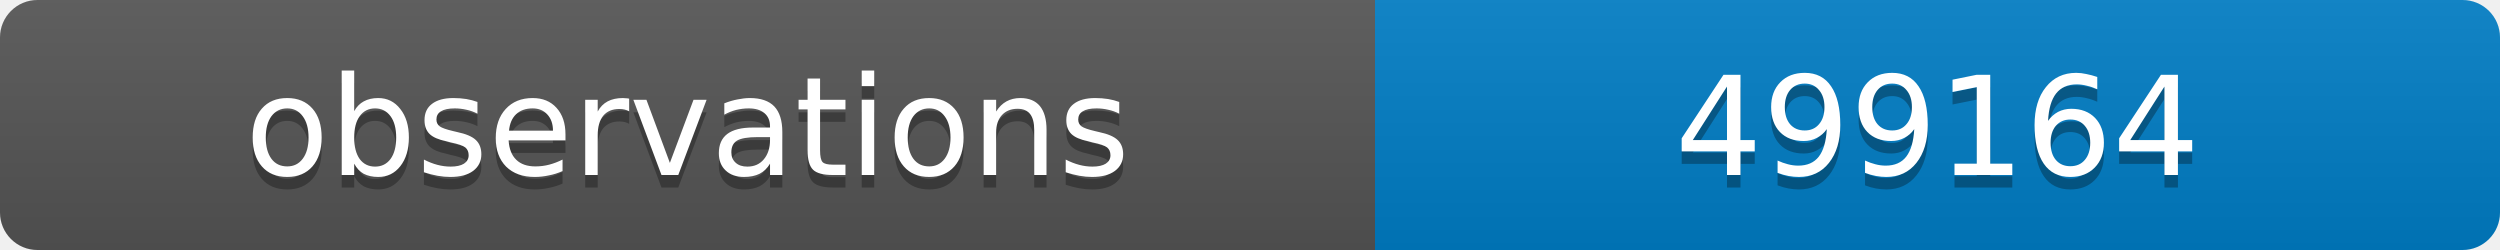
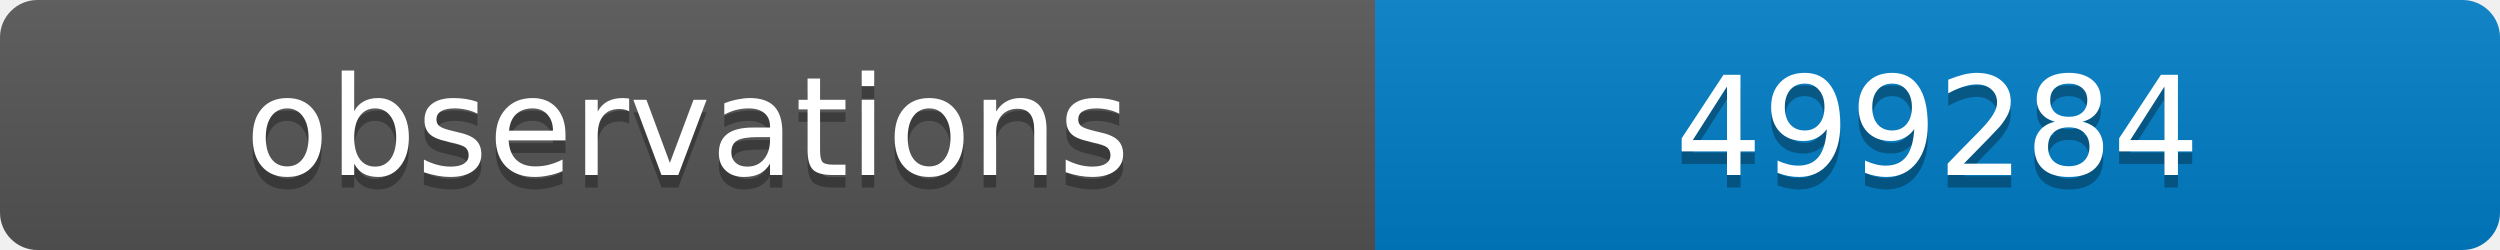
<svg xmlns="http://www.w3.org/2000/svg" width="200" height="20">
  <linearGradient id="b" x2="0" y2="100%">
    <stop offset="0" stop-color="#bbb" stop-opacity=".1" />
    <stop offset="1" stop-opacity=".1" />
  </linearGradient>
  <clipPath id="a">
    <rect width="200" height="20" rx="3" fill="#fff" />
  </clipPath>
  <g clip-path="url(#a)">
    <path fill="#555" d="M0 0h110v20H0z" />
    <path fill="#007ec6" d="M110 0h90v20H110z" />
    <path fill="url(#b)" d="M0 0h200v20H0z" />
  </g>
  <g fill="#fff" text-anchor="middle" font-family="DejaVu Sans,Verdana,Geneva,sans-serif" font-size="11">
    <text x="55" y="15" fill="#010101" fill-opacity=".3">observations</text>
    <text x="55" y="14">observations</text>
-     <text x="155" y="15" fill="#010101" fill-opacity=".3">499164</text>
-     <text x="155" y="14">499164</text>
+     <text x="155" y="15" fill="#010101" fill-opacity=".3">499284</text>
+     <text x="155" y="14">499284</text>
  </g>
</svg>
